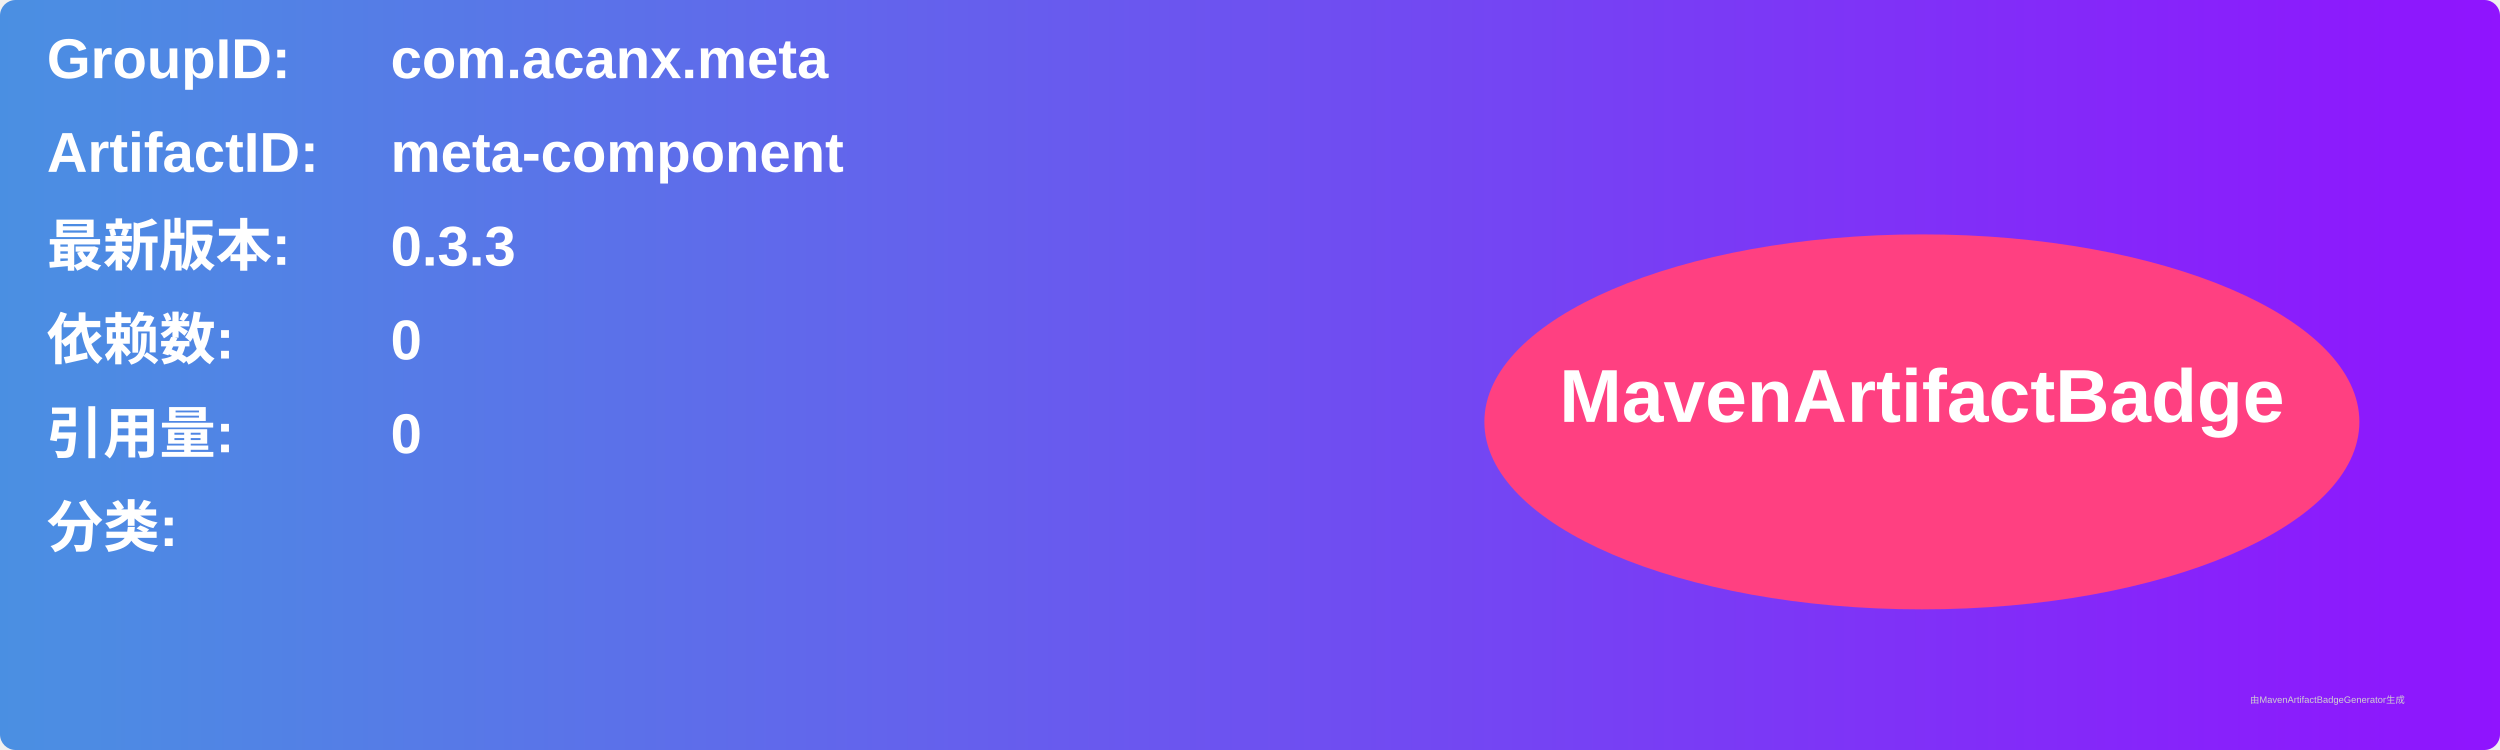
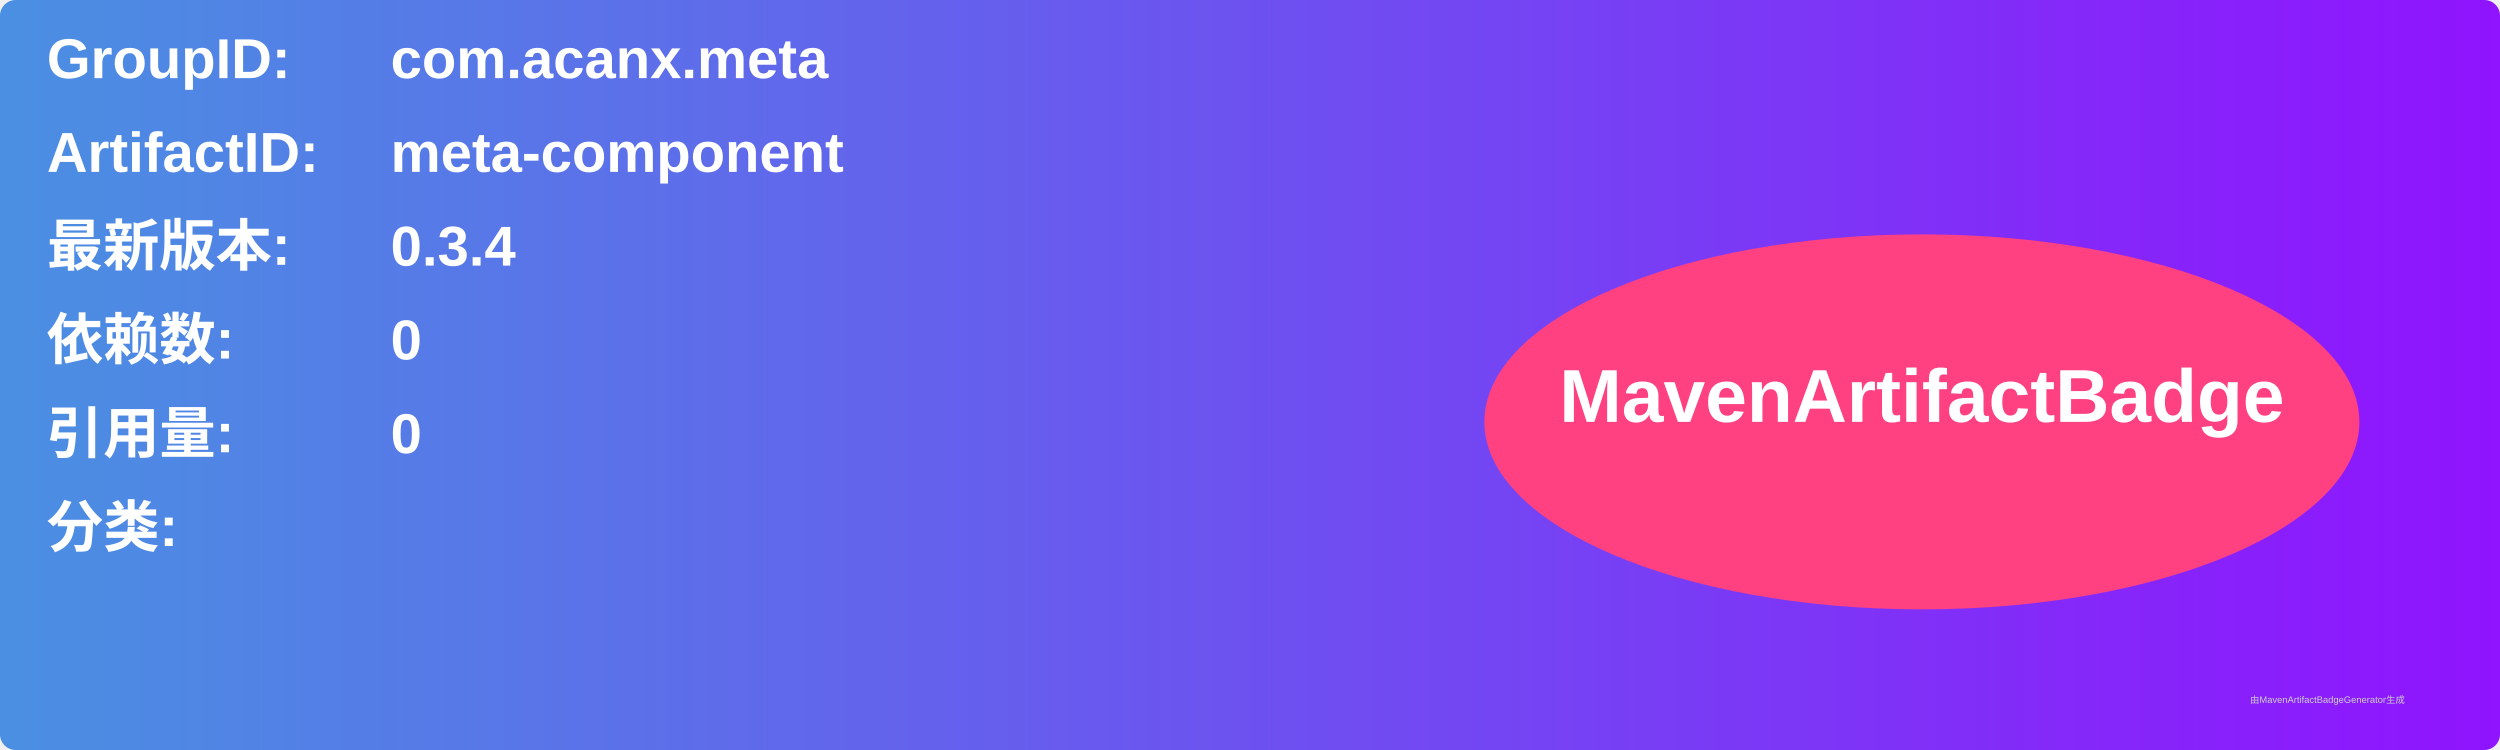
<svg xmlns="http://www.w3.org/2000/svg" width="800" height="240" viewBox="0 0 800 240">
  <linearGradient id="grad" x1="0%" y1="0%" x2="100%" y2="0%">
    <stop offset="0%" stop-color="#4a90e2" />
    <stop offset="100%" stop-color="#9013fe" />
  </linearGradient>
  <rect width="100%" height="100%" rx="5" ry="5" fill="url(#grad)" />
  <g transform="translate(15, 15)">
    <text x="0" y="10" font-family="Arial" font-size="18" fill="white" font-weight="bold" width="260">GroupID:</text>
    <text x="110" y="10" font-family="Arial" font-size="18" fill="white" font-weight="bold" width="460">com.acanx.meta</text>
    <text x="0" y="40" font-family="Arial" font-size="18" fill="white" font-weight="bold" width="260">ArtifactID:</text>
    <text x="110" y="40" font-family="Arial" font-size="18" fill="white" font-weight="bold" width="460">meta-component</text>
    <text x="0" y="70" font-family="Arial" font-size="18" fill="white" font-weight="bold">最新版本:</text>
    <text x="110" y="70" font-family="Arial" font-size="18" fill="white" font-weight="bold">
-       <tspan font-weight="bold">0.3.3</tspan>
+       <tspan font-weight="bold">0.3.4</tspan>
    </text>
    <text x="0" y="100" font-family="Arial" font-size="18" fill="white" font-weight="bold">依赖数: </text>
    <text x="110" y="100" font-family="Arial" font-size="18" fill="white">
      <tspan font-weight="bold">0</tspan>
    </text>
    <text x="0" y="130" font-family="Arial" font-size="18" fill="white" font-weight="bold">引用量: </text>
    <text x="110" y="130" font-family="Arial" font-size="18" fill="white">
      <tspan font-weight="bold">0</tspan>
    </text>
    <text x="0" y="160" font-family="Arial" font-size="18" fill="white" font-weight="bold">分类:</text>
    <text x="10" y="190" font-family="Arial" font-size="10" fill="white">
      <tspan font-weight="bold" />
    </text>
    <ellipse cx="600" cy="120" rx="140" ry="60" fill="#ff4081" />
    <text x="600" y="120" text-anchor="middle" font-family="Arial" font-size="24" fill="white" font-weight="bold">MavenArtifactBadge</text>
  </g>
  <text x="720" y="225" font-family="Arial" font-size="3" fill="#d0d0d0">由MavenArtifactBadgeGenerator生成</text>
</svg>
